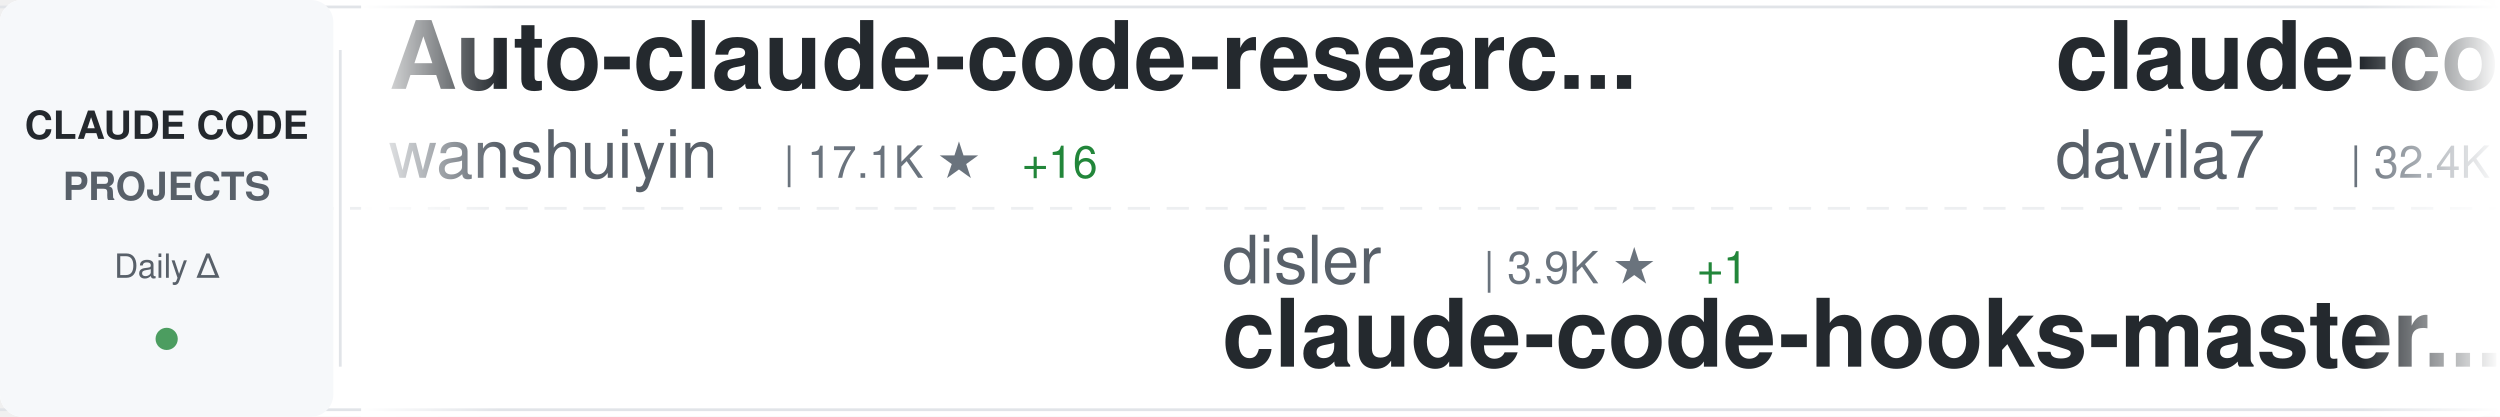
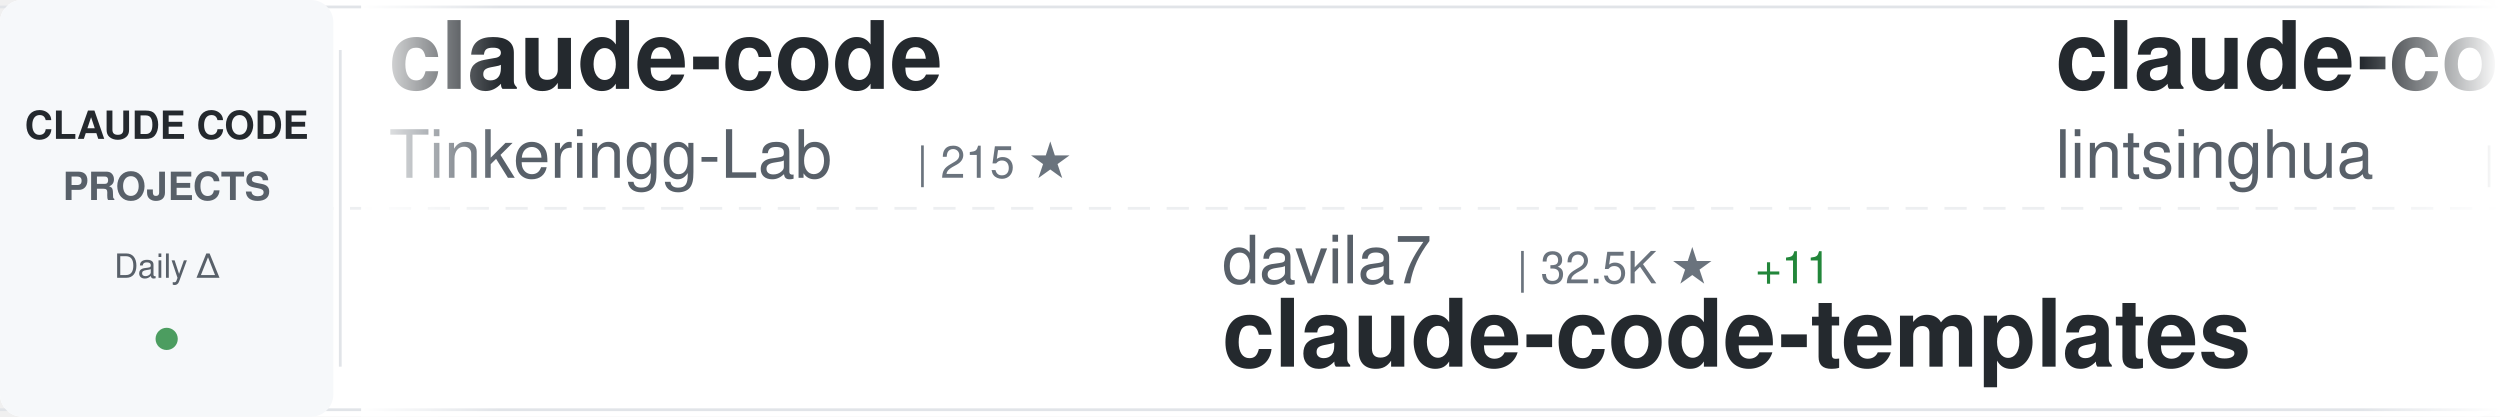
<svg xmlns="http://www.w3.org/2000/svg" width="900" height="150">
  <defs>
    <linearGradient id="awesomeLeftFade" x1="0%" y1="0%" x2="100%" y2="0%">
      <stop offset="0%" style="stop-color:#ffffff;stop-opacity:1" />
      <stop offset="100%" style="stop-color:#ffffff;stop-opacity:0" />
    </linearGradient>
    <linearGradient id="awesomeRightFade" x1="0%" y1="0%" x2="100%" y2="0%">
      <stop offset="0%" style="stop-color:#ffffff;stop-opacity:0" />
      <stop offset="100%" style="stop-color:#ffffff;stop-opacity:1" />
    </linearGradient>
  </defs>
  <rect width="900" height="150" fill="#ffffff" rx="8" />
  <rect x="0" y="2" width="900" height="1" fill="#e1e4e8" />
  <rect x="0" y="147" width="900" height="1" fill="#e1e4e8" />
  <line x1="0" y1="75" x2="900" y2="75" stroke="#e1e4e8" stroke-width="1" stroke-dasharray="8 6" opacity="0.6" />
  <rect x="0" y="0" width="120" height="150" fill="#f6f8fa" rx="8" />
  <text x="60" y="50" font-family="-apple-system, BlinkMacSystemFont, 'Segoe UI', Helvetica, Arial, sans-serif" font-size="14" font-weight="600" fill="#24292e" text-anchor="middle">CLAUDE CODE</text>
  <text x="60" y="72" font-family="-apple-system, BlinkMacSystemFont, 'Segoe UI', Helvetica, Arial, sans-serif" font-size="14" font-weight="600" fill="#586069" text-anchor="middle">PROJECTS</text>
  <text x="60" y="100" font-family="-apple-system, BlinkMacSystemFont, 'Segoe UI', Helvetica, Arial, sans-serif" font-size="12" font-weight="500" fill="#586069" text-anchor="middle">Daily Δ</text>
  <circle cx="60" cy="122" r="4" fill="#22863a" opacity="0.8" />
  <rect x="122" y="18" width="1" height="114" fill="#e1e4e8" />
  <clipPath id="awesomeTickerClip">
    <rect x="130" y="0" width="770" height="150" />
  </clipPath>
  <g clip-path="url(#awesomeTickerClip)">
    <g id="awesomeTickerItems">
      <animateTransform attributeName="transform" attributeType="XML" type="translate" from="0 0" to="-3000 0" dur="54s" repeatCount="indefinite" />
      <g transform="translate(0, 0)">
-         <text x="140" y="32" font-family="-apple-system, BlinkMacSystemFont, 'Segoe UI', Helvetica, Arial, sans-serif" font-size="34" font-weight="600" fill="#24292e">Auto-claude-code-researc...</text>
-         <text x="140" y="64" font-family="-apple-system, BlinkMacSystemFont, 'Segoe UI', Helvetica, Arial, sans-serif" font-size="24" font-weight="400" fill="#586069">wanshuiyin</text>
-         <text x="282" y="64" font-family="-apple-system, BlinkMacSystemFont, 'Segoe UI', Helvetica, Arial, sans-serif" font-size="16" font-weight="500" fill="#6a737d">| 17.1K ★</text>
-         <text x="368" y="64" font-family="-apple-system, BlinkMacSystemFont, 'Segoe UI', Helvetica, Arial, sans-serif" font-size="16" font-weight="500" fill="#22863a"> +16</text>
+         <text x="140" y="32" font-family="-apple-system, BlinkMacSystemFont, 'Segoe UI', Helvetica, Arial, sans-serif" font-size="34" font-weight="600" fill="#24292e">claude-code</text>
+         <text x="140" y="64" font-family="-apple-system, BlinkMacSystemFont, 'Segoe UI', Helvetica, Arial, sans-serif" font-size="24" font-weight="400" fill="#586069">Tinkeringg-Lab</text>
+         <text x="330" y="64" font-family="-apple-system, BlinkMacSystemFont, 'Segoe UI', Helvetica, Arial, sans-serif" font-size="16" font-weight="500" fill="#6a737d">| 215 ★</text>
      </g>
      <g transform="translate(300, 0)">
-         <text x="140" y="102" font-family="-apple-system, BlinkMacSystemFont, 'Segoe UI', Helvetica, Arial, sans-serif" font-size="24" font-weight="400" fill="#586069">disler</text>
-         <text x="234" y="102" font-family="-apple-system, BlinkMacSystemFont, 'Segoe UI', Helvetica, Arial, sans-serif" font-size="16" font-weight="500" fill="#6a737d">| 3.9K ★</text>
-         <text x="311" y="102" font-family="-apple-system, BlinkMacSystemFont, 'Segoe UI', Helvetica, Arial, sans-serif" font-size="16" font-weight="500" fill="#22863a"> +1</text>
-         <text x="140" y="132" font-family="-apple-system, BlinkMacSystemFont, 'Segoe UI', Helvetica, Arial, sans-serif" font-size="34" font-weight="600" fill="#24292e">claude-code-hooks-master...</text>
+         <text x="140" y="102" font-family="-apple-system, BlinkMacSystemFont, 'Segoe UI', Helvetica, Arial, sans-serif" font-size="24" font-weight="400" fill="#586069">davila7</text>
+         <text x="246" y="102" font-family="-apple-system, BlinkMacSystemFont, 'Segoe UI', Helvetica, Arial, sans-serif" font-size="16" font-weight="500" fill="#6a737d">| 32.5K ★</text>
+         <text x="332" y="102" font-family="-apple-system, BlinkMacSystemFont, 'Segoe UI', Helvetica, Arial, sans-serif" font-size="16" font-weight="500" fill="#22863a"> +11</text>
+         <text x="140" y="132" font-family="-apple-system, BlinkMacSystemFont, 'Segoe UI', Helvetica, Arial, sans-serif" font-size="34" font-weight="600" fill="#24292e">claude-code-templates</text>
      </g>
      <g transform="translate(600, 0)">
-         <text x="140" y="32" font-family="-apple-system, BlinkMacSystemFont, 'Segoe UI', Helvetica, Arial, sans-serif" font-size="34" font-weight="600" fill="#24292e">claude-code-templates</text>
-         <text x="140" y="64" font-family="-apple-system, BlinkMacSystemFont, 'Segoe UI', Helvetica, Arial, sans-serif" font-size="24" font-weight="400" fill="#586069">davila7</text>
-         <text x="246" y="64" font-family="-apple-system, BlinkMacSystemFont, 'Segoe UI', Helvetica, Arial, sans-serif" font-size="16" font-weight="500" fill="#6a737d">| 32.4K ★</text>
-         <text x="332" y="64" font-family="-apple-system, BlinkMacSystemFont, 'Segoe UI', Helvetica, Arial, sans-serif" font-size="16" font-weight="500" fill="#22863a"> +13</text>
+         <text x="140" y="32" font-family="-apple-system, BlinkMacSystemFont, 'Segoe UI', Helvetica, Arial, sans-serif" font-size="34" font-weight="600" fill="#24292e">claude-code-book</text>
+         <text x="140" y="64" font-family="-apple-system, BlinkMacSystemFont, 'Segoe UI', Helvetica, Arial, sans-serif" font-size="24" font-weight="400" fill="#586069">lintsinghua</text>
+         <text x="294" y="64" font-family="-apple-system, BlinkMacSystemFont, 'Segoe UI', Helvetica, Arial, sans-serif" font-size="16" font-weight="500" fill="#6a737d">| 4.3K ★</text>
      </g>
      <g transform="translate(900, 0)">
-         <text x="140" y="102" font-family="-apple-system, BlinkMacSystemFont, 'Segoe UI', Helvetica, Arial, sans-serif" font-size="24" font-weight="400" fill="#586069">lorryjovens-hub</text>
-         <text x="342" y="102" font-family="-apple-system, BlinkMacSystemFont, 'Segoe UI', Helvetica, Arial, sans-serif" font-size="16" font-weight="500" fill="#6a737d">| 1.7K ★</text>
-         <text x="140" y="132" font-family="-apple-system, BlinkMacSystemFont, 'Segoe UI', Helvetica, Arial, sans-serif" font-size="34" font-weight="600" fill="#24292e">claude-code-rust</text>
+         <text x="140" y="102" font-family="-apple-system, BlinkMacSystemFont, 'Segoe UI', Helvetica, Arial, sans-serif" font-size="24" font-weight="400" fill="#586069">musistudio</text>
+         <text x="282" y="102" font-family="-apple-system, BlinkMacSystemFont, 'Segoe UI', Helvetica, Arial, sans-serif" font-size="16" font-weight="500" fill="#6a737d">| 37.6K ★</text>
+         <text x="368" y="102" font-family="-apple-system, BlinkMacSystemFont, 'Segoe UI', Helvetica, Arial, sans-serif" font-size="16" font-weight="500" fill="#22863a"> +5</text>
+         <text x="140" y="132" font-family="-apple-system, BlinkMacSystemFont, 'Segoe UI', Helvetica, Arial, sans-serif" font-size="34" font-weight="600" fill="#24292e">claude-code-router</text>
      </g>
      <g transform="translate(1200, 0)">
-         <text x="140" y="32" font-family="-apple-system, BlinkMacSystemFont, 'Segoe UI', Helvetica, Arial, sans-serif" font-size="34" font-weight="600" fill="#24292e">claude-code-from-source</text>
-         <text x="140" y="64" font-family="-apple-system, BlinkMacSystemFont, 'Segoe UI', Helvetica, Arial, sans-serif" font-size="24" font-weight="400" fill="#586069">alejandrobalderas</text>
-         <text x="366" y="64" font-family="-apple-system, BlinkMacSystemFont, 'Segoe UI', Helvetica, Arial, sans-serif" font-size="16" font-weight="500" fill="#6a737d">| 3.0K ★</text>
+         <text x="140" y="32" font-family="-apple-system, BlinkMacSystemFont, 'Segoe UI', Helvetica, Arial, sans-serif" font-size="34" font-weight="600" fill="#24292e">claude-code</text>
+         <text x="140" y="64" font-family="-apple-system, BlinkMacSystemFont, 'Segoe UI', Helvetica, Arial, sans-serif" font-size="24" font-weight="400" fill="#586069">tanbiralam</text>
+         <text x="282" y="64" font-family="-apple-system, BlinkMacSystemFont, 'Segoe UI', Helvetica, Arial, sans-serif" font-size="16" font-weight="500" fill="#6a737d">| 2.3K ★</text>
      </g>
      <g transform="translate(1500, 0)">
-         <text x="140" y="102" font-family="-apple-system, BlinkMacSystemFont, 'Segoe UI', Helvetica, Arial, sans-serif" font-size="24" font-weight="400" fill="#586069">ccplugins</text>
-         <text x="270" y="102" font-family="-apple-system, BlinkMacSystemFont, 'Segoe UI', Helvetica, Arial, sans-serif" font-size="16" font-weight="500" fill="#6a737d">| 968 ★</text>
-         <text x="338" y="102" font-family="-apple-system, BlinkMacSystemFont, 'Segoe UI', Helvetica, Arial, sans-serif" font-size="16" font-weight="500" fill="#22863a"> +1</text>
-         <text x="140" y="132" font-family="-apple-system, BlinkMacSystemFont, 'Segoe UI', Helvetica, Arial, sans-serif" font-size="34" font-weight="600" fill="#24292e">awesome-claude-code-plug...</text>
+         <text x="140" y="102" font-family="-apple-system, BlinkMacSystemFont, 'Segoe UI', Helvetica, Arial, sans-serif" font-size="24" font-weight="400" fill="#586069">Onewon</text>
+         <text x="234" y="102" font-family="-apple-system, BlinkMacSystemFont, 'Segoe UI', Helvetica, Arial, sans-serif" font-size="16" font-weight="500" fill="#6a737d">| 182 ★</text>
+         <text x="140" y="132" font-family="-apple-system, BlinkMacSystemFont, 'Segoe UI', Helvetica, Arial, sans-serif" font-size="34" font-weight="600" fill="#24292e">claude-code</text>
      </g>
      <g transform="translate(1800, 0)">
-         <text x="140" y="32" font-family="-apple-system, BlinkMacSystemFont, 'Segoe UI', Helvetica, Arial, sans-serif" font-size="34" font-weight="600" fill="#24292e">claude-code-source</text>
-         <text x="140" y="64" font-family="-apple-system, BlinkMacSystemFont, 'Segoe UI', Helvetica, Arial, sans-serif" font-size="24" font-weight="400" fill="#586069">AprilNEA</text>
-         <text x="258" y="64" font-family="-apple-system, BlinkMacSystemFont, 'Segoe UI', Helvetica, Arial, sans-serif" font-size="16" font-weight="500" fill="#6a737d">| 393 ★</text>
+         <text x="140" y="32" font-family="-apple-system, BlinkMacSystemFont, 'Segoe UI', Helvetica, Arial, sans-serif" font-size="34" font-weight="600" fill="#24292e">claude-coder</text>
+         <text x="140" y="64" font-family="-apple-system, BlinkMacSystemFont, 'Segoe UI', Helvetica, Arial, sans-serif" font-size="24" font-weight="400" fill="#586069">kodu-ai</text>
+         <text x="246" y="64" font-family="-apple-system, BlinkMacSystemFont, 'Segoe UI', Helvetica, Arial, sans-serif" font-size="16" font-weight="500" fill="#6a737d">| 5.2K ★</text>
      </g>
      <g transform="translate(2100, 0)">
-         <text x="140" y="102" font-family="-apple-system, BlinkMacSystemFont, 'Segoe UI', Helvetica, Arial, sans-serif" font-size="24" font-weight="400" fill="#586069">shanraisshan</text>
-         <text x="306" y="102" font-family="-apple-system, BlinkMacSystemFont, 'Segoe UI', Helvetica, Arial, sans-serif" font-size="16" font-weight="500" fill="#6a737d">| 67.2K ★</text>
-         <text x="392" y="102" font-family="-apple-system, BlinkMacSystemFont, 'Segoe UI', Helvetica, Arial, sans-serif" font-size="16" font-weight="500" fill="#22863a"> +21</text>
-         <text x="140" y="132" font-family="-apple-system, BlinkMacSystemFont, 'Segoe UI', Helvetica, Arial, sans-serif" font-size="34" font-weight="600" fill="#24292e">claude-code-best-practic...</text>
+         <text x="140" y="102" font-family="-apple-system, BlinkMacSystemFont, 'Segoe UI', Helvetica, Arial, sans-serif" font-size="24" font-weight="400" fill="#586069">anthropics</text>
+         <text x="282" y="102" font-family="-apple-system, BlinkMacSystemFont, 'Segoe UI', Helvetica, Arial, sans-serif" font-size="16" font-weight="500" fill="#6a737d">| 9.4K ★</text>
+         <text x="359" y="102" font-family="-apple-system, BlinkMacSystemFont, 'Segoe UI', Helvetica, Arial, sans-serif" font-size="16" font-weight="500" fill="#22863a"> +8</text>
+         <text x="140" y="132" font-family="-apple-system, BlinkMacSystemFont, 'Segoe UI', Helvetica, Arial, sans-serif" font-size="34" font-weight="600" fill="#24292e">claude-code-action</text>
      </g>
      <g transform="translate(2400, 0)">
-         <text x="140" y="32" font-family="-apple-system, BlinkMacSystemFont, 'Segoe UI', Helvetica, Arial, sans-serif" font-size="34" font-weight="600" fill="#24292e">claude-code-workflows</text>
-         <text x="140" y="64" font-family="-apple-system, BlinkMacSystemFont, 'Segoe UI', Helvetica, Arial, sans-serif" font-size="24" font-weight="400" fill="#586069">OneRedOak</text>
-         <text x="270" y="64" font-family="-apple-system, BlinkMacSystemFont, 'Segoe UI', Helvetica, Arial, sans-serif" font-size="16" font-weight="500" fill="#6a737d">| 3.9K ★</text>
+         <text x="140" y="32" font-family="-apple-system, BlinkMacSystemFont, 'Segoe UI', Helvetica, Arial, sans-serif" font-size="34" font-weight="600" fill="#24292e">claude-code-reverse</text>
+         <text x="140" y="64" font-family="-apple-system, BlinkMacSystemFont, 'Segoe UI', Helvetica, Arial, sans-serif" font-size="24" font-weight="400" fill="#586069">Yuyz0112</text>
+         <text x="258" y="64" font-family="-apple-system, BlinkMacSystemFont, 'Segoe UI', Helvetica, Arial, sans-serif" font-size="16" font-weight="500" fill="#6a737d">| 2.4K ★</text>
      </g>
      <g transform="translate(2700, 0)">
-         <text x="140" y="102" font-family="-apple-system, BlinkMacSystemFont, 'Segoe UI', Helvetica, Arial, sans-serif" font-size="24" font-weight="400" fill="#586069">Windy3f3f3f3f</text>
-         <text x="318" y="102" font-family="-apple-system, BlinkMacSystemFont, 'Segoe UI', Helvetica, Arial, sans-serif" font-size="16" font-weight="500" fill="#6a737d">| 2.7K ★</text>
-         <text x="395" y="102" font-family="-apple-system, BlinkMacSystemFont, 'Segoe UI', Helvetica, Arial, sans-serif" font-size="16" font-weight="500" fill="#22863a"> +1</text>
-         <text x="140" y="132" font-family="-apple-system, BlinkMacSystemFont, 'Segoe UI', Helvetica, Arial, sans-serif" font-size="34" font-weight="600" fill="#24292e">claude-code-from-scratch</text>
+         <text x="140" y="102" font-family="-apple-system, BlinkMacSystemFont, 'Segoe UI', Helvetica, Arial, sans-serif" font-size="24" font-weight="400" fill="#586069">anthropics</text>
+         <text x="282" y="102" font-family="-apple-system, BlinkMacSystemFont, 'Segoe UI', Helvetica, Arial, sans-serif" font-size="16" font-weight="500" fill="#6a737d">| 997 ★</text>
+         <text x="140" y="132" font-family="-apple-system, BlinkMacSystemFont, 'Segoe UI', Helvetica, Arial, sans-serif" font-size="34" font-weight="600" fill="#24292e">claude-code-base-action</text>
      </g>
      <g transform="translate(3000, 0)">
-         <text x="140" y="32" font-family="-apple-system, BlinkMacSystemFont, 'Segoe UI', Helvetica, Arial, sans-serif" font-size="34" font-weight="600" fill="#24292e">Auto-claude-code-researc...</text>
-         <text x="140" y="64" font-family="-apple-system, BlinkMacSystemFont, 'Segoe UI', Helvetica, Arial, sans-serif" font-size="24" font-weight="400" fill="#586069">wanshuiyin</text>
-         <text x="282" y="64" font-family="-apple-system, BlinkMacSystemFont, 'Segoe UI', Helvetica, Arial, sans-serif" font-size="16" font-weight="500" fill="#6a737d">| 17.1K ★</text>
-         <text x="368" y="64" font-family="-apple-system, BlinkMacSystemFont, 'Segoe UI', Helvetica, Arial, sans-serif" font-size="16" font-weight="500" fill="#22863a"> +16</text>
+         <text x="140" y="32" font-family="-apple-system, BlinkMacSystemFont, 'Segoe UI', Helvetica, Arial, sans-serif" font-size="34" font-weight="600" fill="#24292e">claude-code</text>
+         <text x="140" y="64" font-family="-apple-system, BlinkMacSystemFont, 'Segoe UI', Helvetica, Arial, sans-serif" font-size="24" font-weight="400" fill="#586069">Tinkeringg-Lab</text>
+         <text x="330" y="64" font-family="-apple-system, BlinkMacSystemFont, 'Segoe UI', Helvetica, Arial, sans-serif" font-size="16" font-weight="500" fill="#6a737d">| 215 ★</text>
      </g>
      <g transform="translate(3300, 0)">
-         <text x="140" y="102" font-family="-apple-system, BlinkMacSystemFont, 'Segoe UI', Helvetica, Arial, sans-serif" font-size="24" font-weight="400" fill="#586069">disler</text>
-         <text x="234" y="102" font-family="-apple-system, BlinkMacSystemFont, 'Segoe UI', Helvetica, Arial, sans-serif" font-size="16" font-weight="500" fill="#6a737d">| 3.9K ★</text>
-         <text x="311" y="102" font-family="-apple-system, BlinkMacSystemFont, 'Segoe UI', Helvetica, Arial, sans-serif" font-size="16" font-weight="500" fill="#22863a"> +1</text>
-         <text x="140" y="132" font-family="-apple-system, BlinkMacSystemFont, 'Segoe UI', Helvetica, Arial, sans-serif" font-size="34" font-weight="600" fill="#24292e">claude-code-hooks-master...</text>
+         <text x="140" y="102" font-family="-apple-system, BlinkMacSystemFont, 'Segoe UI', Helvetica, Arial, sans-serif" font-size="24" font-weight="400" fill="#586069">davila7</text>
+         <text x="246" y="102" font-family="-apple-system, BlinkMacSystemFont, 'Segoe UI', Helvetica, Arial, sans-serif" font-size="16" font-weight="500" fill="#6a737d">| 32.5K ★</text>
+         <text x="332" y="102" font-family="-apple-system, BlinkMacSystemFont, 'Segoe UI', Helvetica, Arial, sans-serif" font-size="16" font-weight="500" fill="#22863a"> +11</text>
+         <text x="140" y="132" font-family="-apple-system, BlinkMacSystemFont, 'Segoe UI', Helvetica, Arial, sans-serif" font-size="34" font-weight="600" fill="#24292e">claude-code-templates</text>
      </g>
      <g transform="translate(3600, 0)">
-         <text x="140" y="32" font-family="-apple-system, BlinkMacSystemFont, 'Segoe UI', Helvetica, Arial, sans-serif" font-size="34" font-weight="600" fill="#24292e">claude-code-templates</text>
-         <text x="140" y="64" font-family="-apple-system, BlinkMacSystemFont, 'Segoe UI', Helvetica, Arial, sans-serif" font-size="24" font-weight="400" fill="#586069">davila7</text>
-         <text x="246" y="64" font-family="-apple-system, BlinkMacSystemFont, 'Segoe UI', Helvetica, Arial, sans-serif" font-size="16" font-weight="500" fill="#6a737d">| 32.4K ★</text>
-         <text x="332" y="64" font-family="-apple-system, BlinkMacSystemFont, 'Segoe UI', Helvetica, Arial, sans-serif" font-size="16" font-weight="500" fill="#22863a"> +13</text>
+         <text x="140" y="32" font-family="-apple-system, BlinkMacSystemFont, 'Segoe UI', Helvetica, Arial, sans-serif" font-size="34" font-weight="600" fill="#24292e">claude-code-book</text>
+         <text x="140" y="64" font-family="-apple-system, BlinkMacSystemFont, 'Segoe UI', Helvetica, Arial, sans-serif" font-size="24" font-weight="400" fill="#586069">lintsinghua</text>
+         <text x="294" y="64" font-family="-apple-system, BlinkMacSystemFont, 'Segoe UI', Helvetica, Arial, sans-serif" font-size="16" font-weight="500" fill="#6a737d">| 4.3K ★</text>
      </g>
      <g transform="translate(3900, 0)">
-         <text x="140" y="102" font-family="-apple-system, BlinkMacSystemFont, 'Segoe UI', Helvetica, Arial, sans-serif" font-size="24" font-weight="400" fill="#586069">lorryjovens-hub</text>
-         <text x="342" y="102" font-family="-apple-system, BlinkMacSystemFont, 'Segoe UI', Helvetica, Arial, sans-serif" font-size="16" font-weight="500" fill="#6a737d">| 1.7K ★</text>
-         <text x="140" y="132" font-family="-apple-system, BlinkMacSystemFont, 'Segoe UI', Helvetica, Arial, sans-serif" font-size="34" font-weight="600" fill="#24292e">claude-code-rust</text>
+         <text x="140" y="102" font-family="-apple-system, BlinkMacSystemFont, 'Segoe UI', Helvetica, Arial, sans-serif" font-size="24" font-weight="400" fill="#586069">musistudio</text>
+         <text x="282" y="102" font-family="-apple-system, BlinkMacSystemFont, 'Segoe UI', Helvetica, Arial, sans-serif" font-size="16" font-weight="500" fill="#6a737d">| 37.6K ★</text>
+         <text x="368" y="102" font-family="-apple-system, BlinkMacSystemFont, 'Segoe UI', Helvetica, Arial, sans-serif" font-size="16" font-weight="500" fill="#22863a"> +5</text>
+         <text x="140" y="132" font-family="-apple-system, BlinkMacSystemFont, 'Segoe UI', Helvetica, Arial, sans-serif" font-size="34" font-weight="600" fill="#24292e">claude-code-router</text>
      </g>
    </g>
  </g>
  <rect x="130" y="0" width="50" height="150" fill="url(#awesomeLeftFade)" />
  <rect x="850" y="0" width="50" height="150" fill="url(#awesomeRightFade)" />
</svg>
